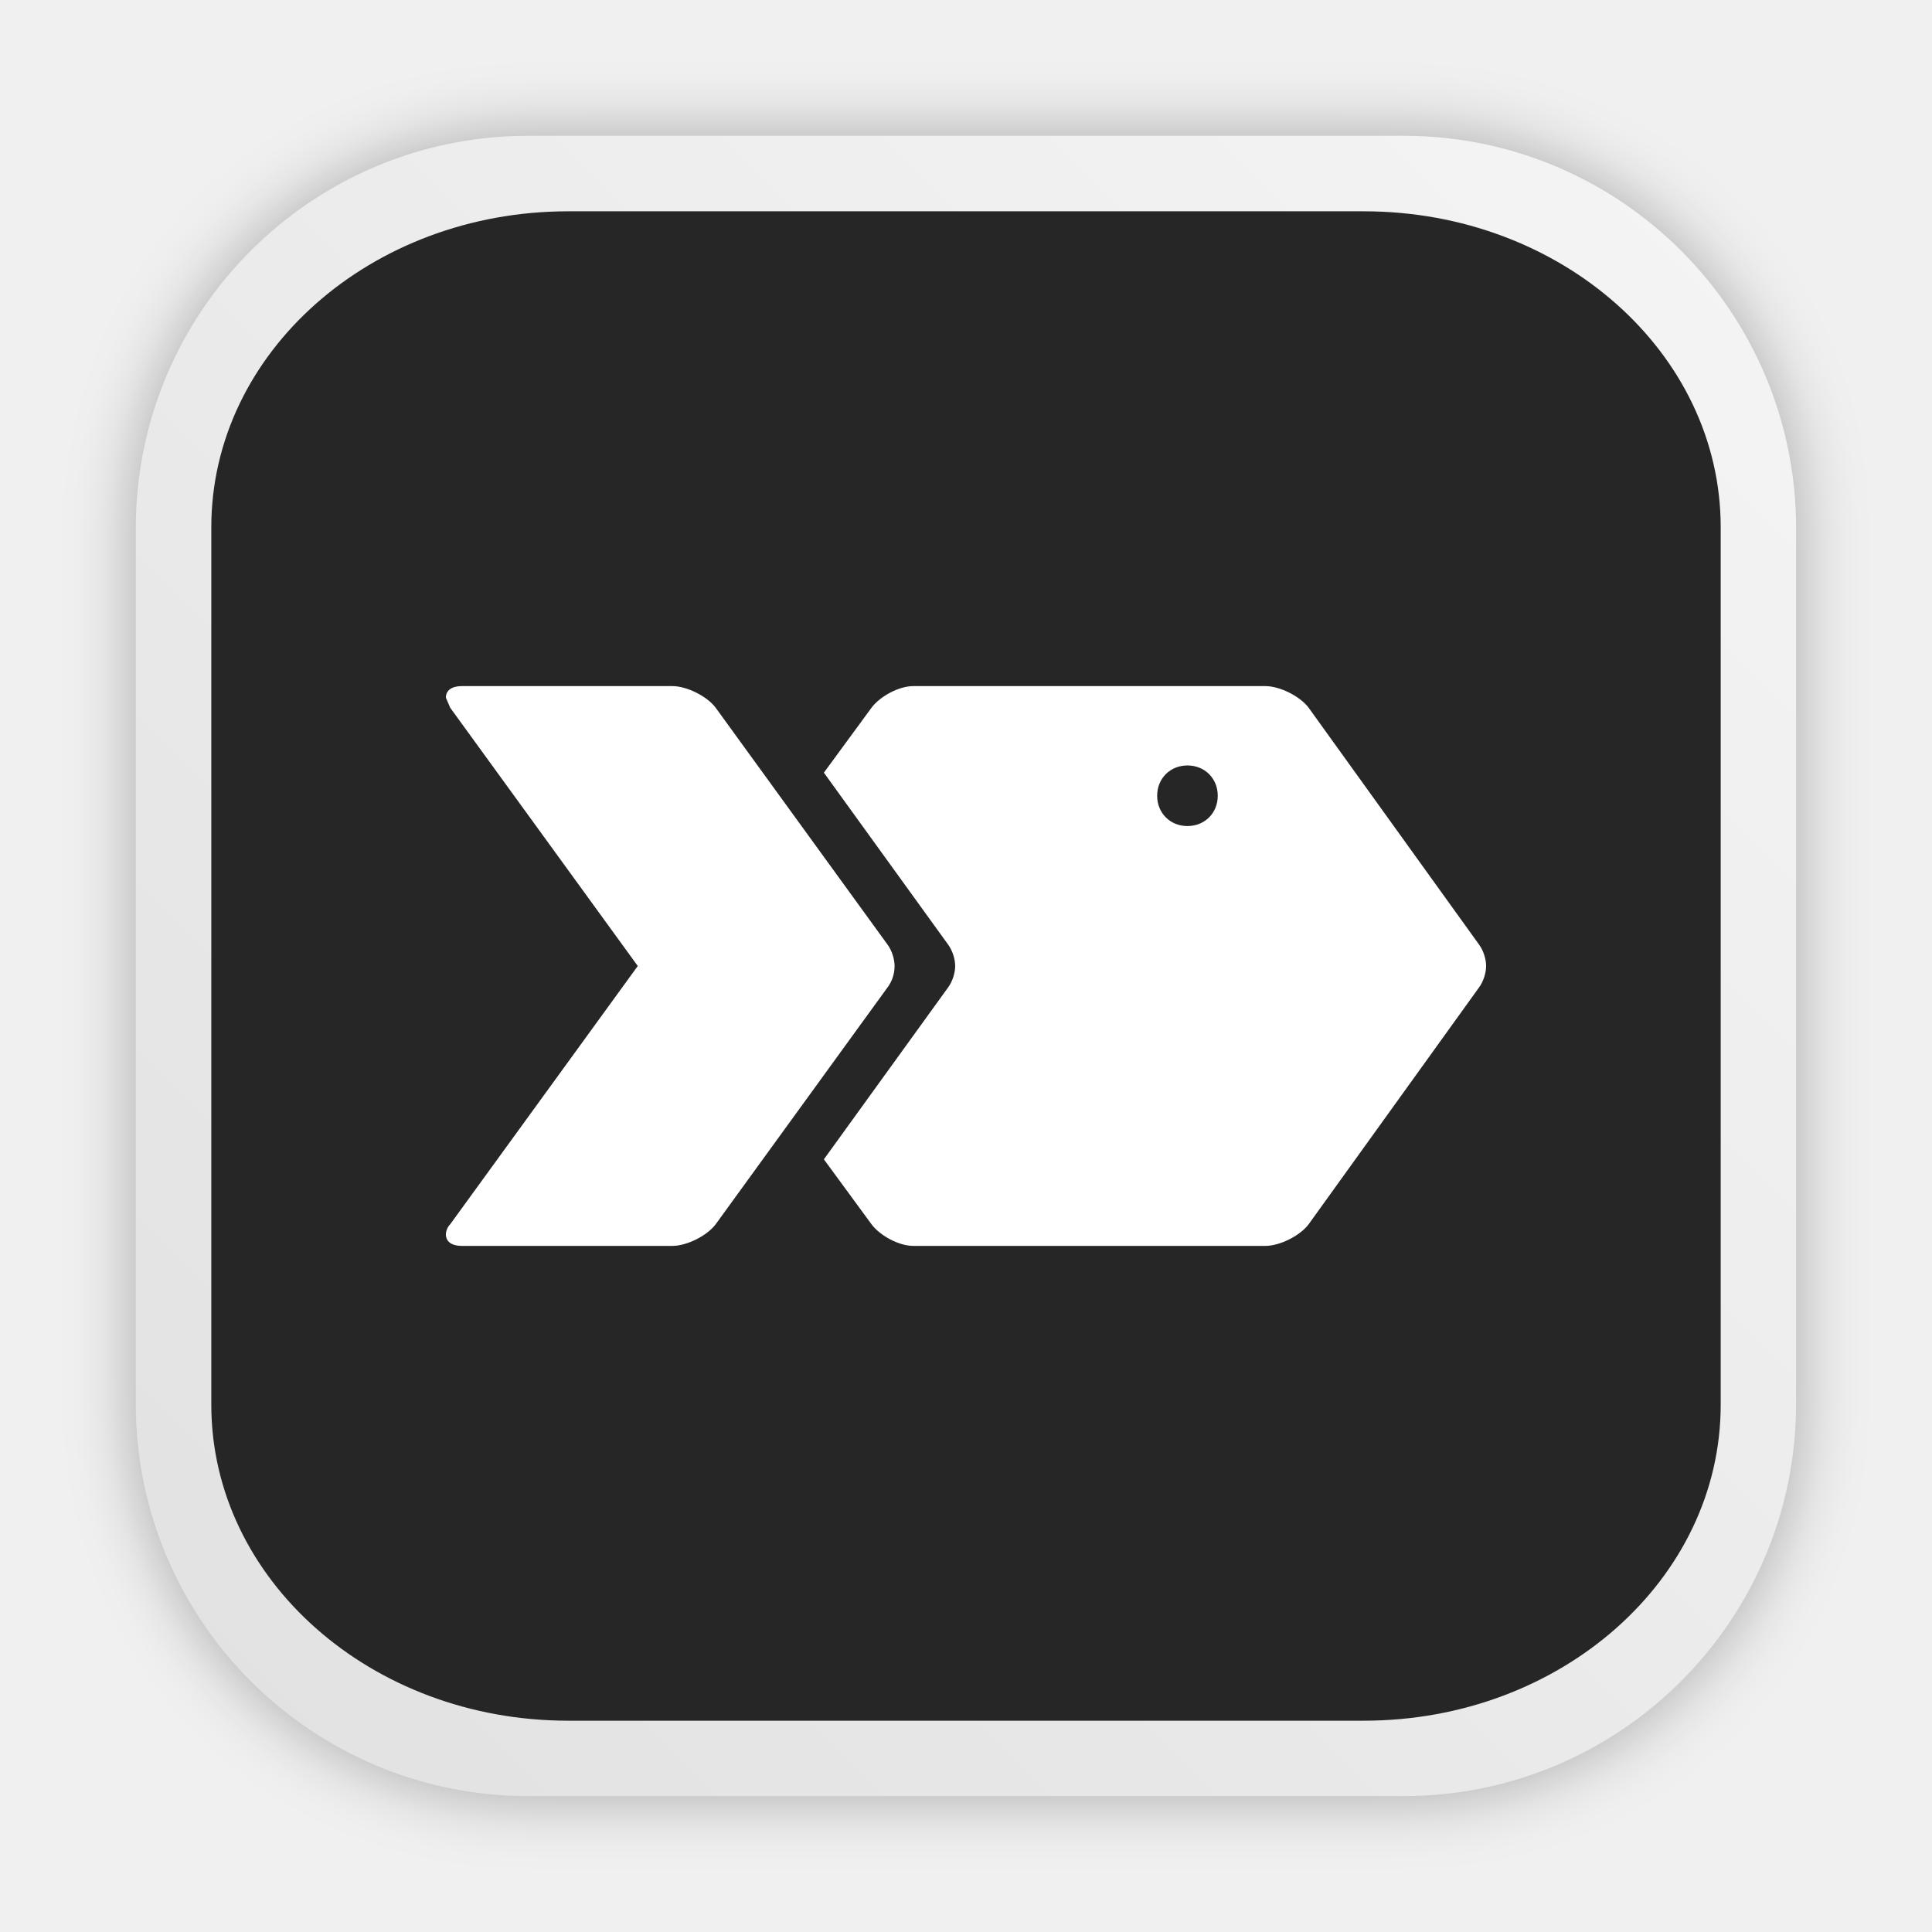
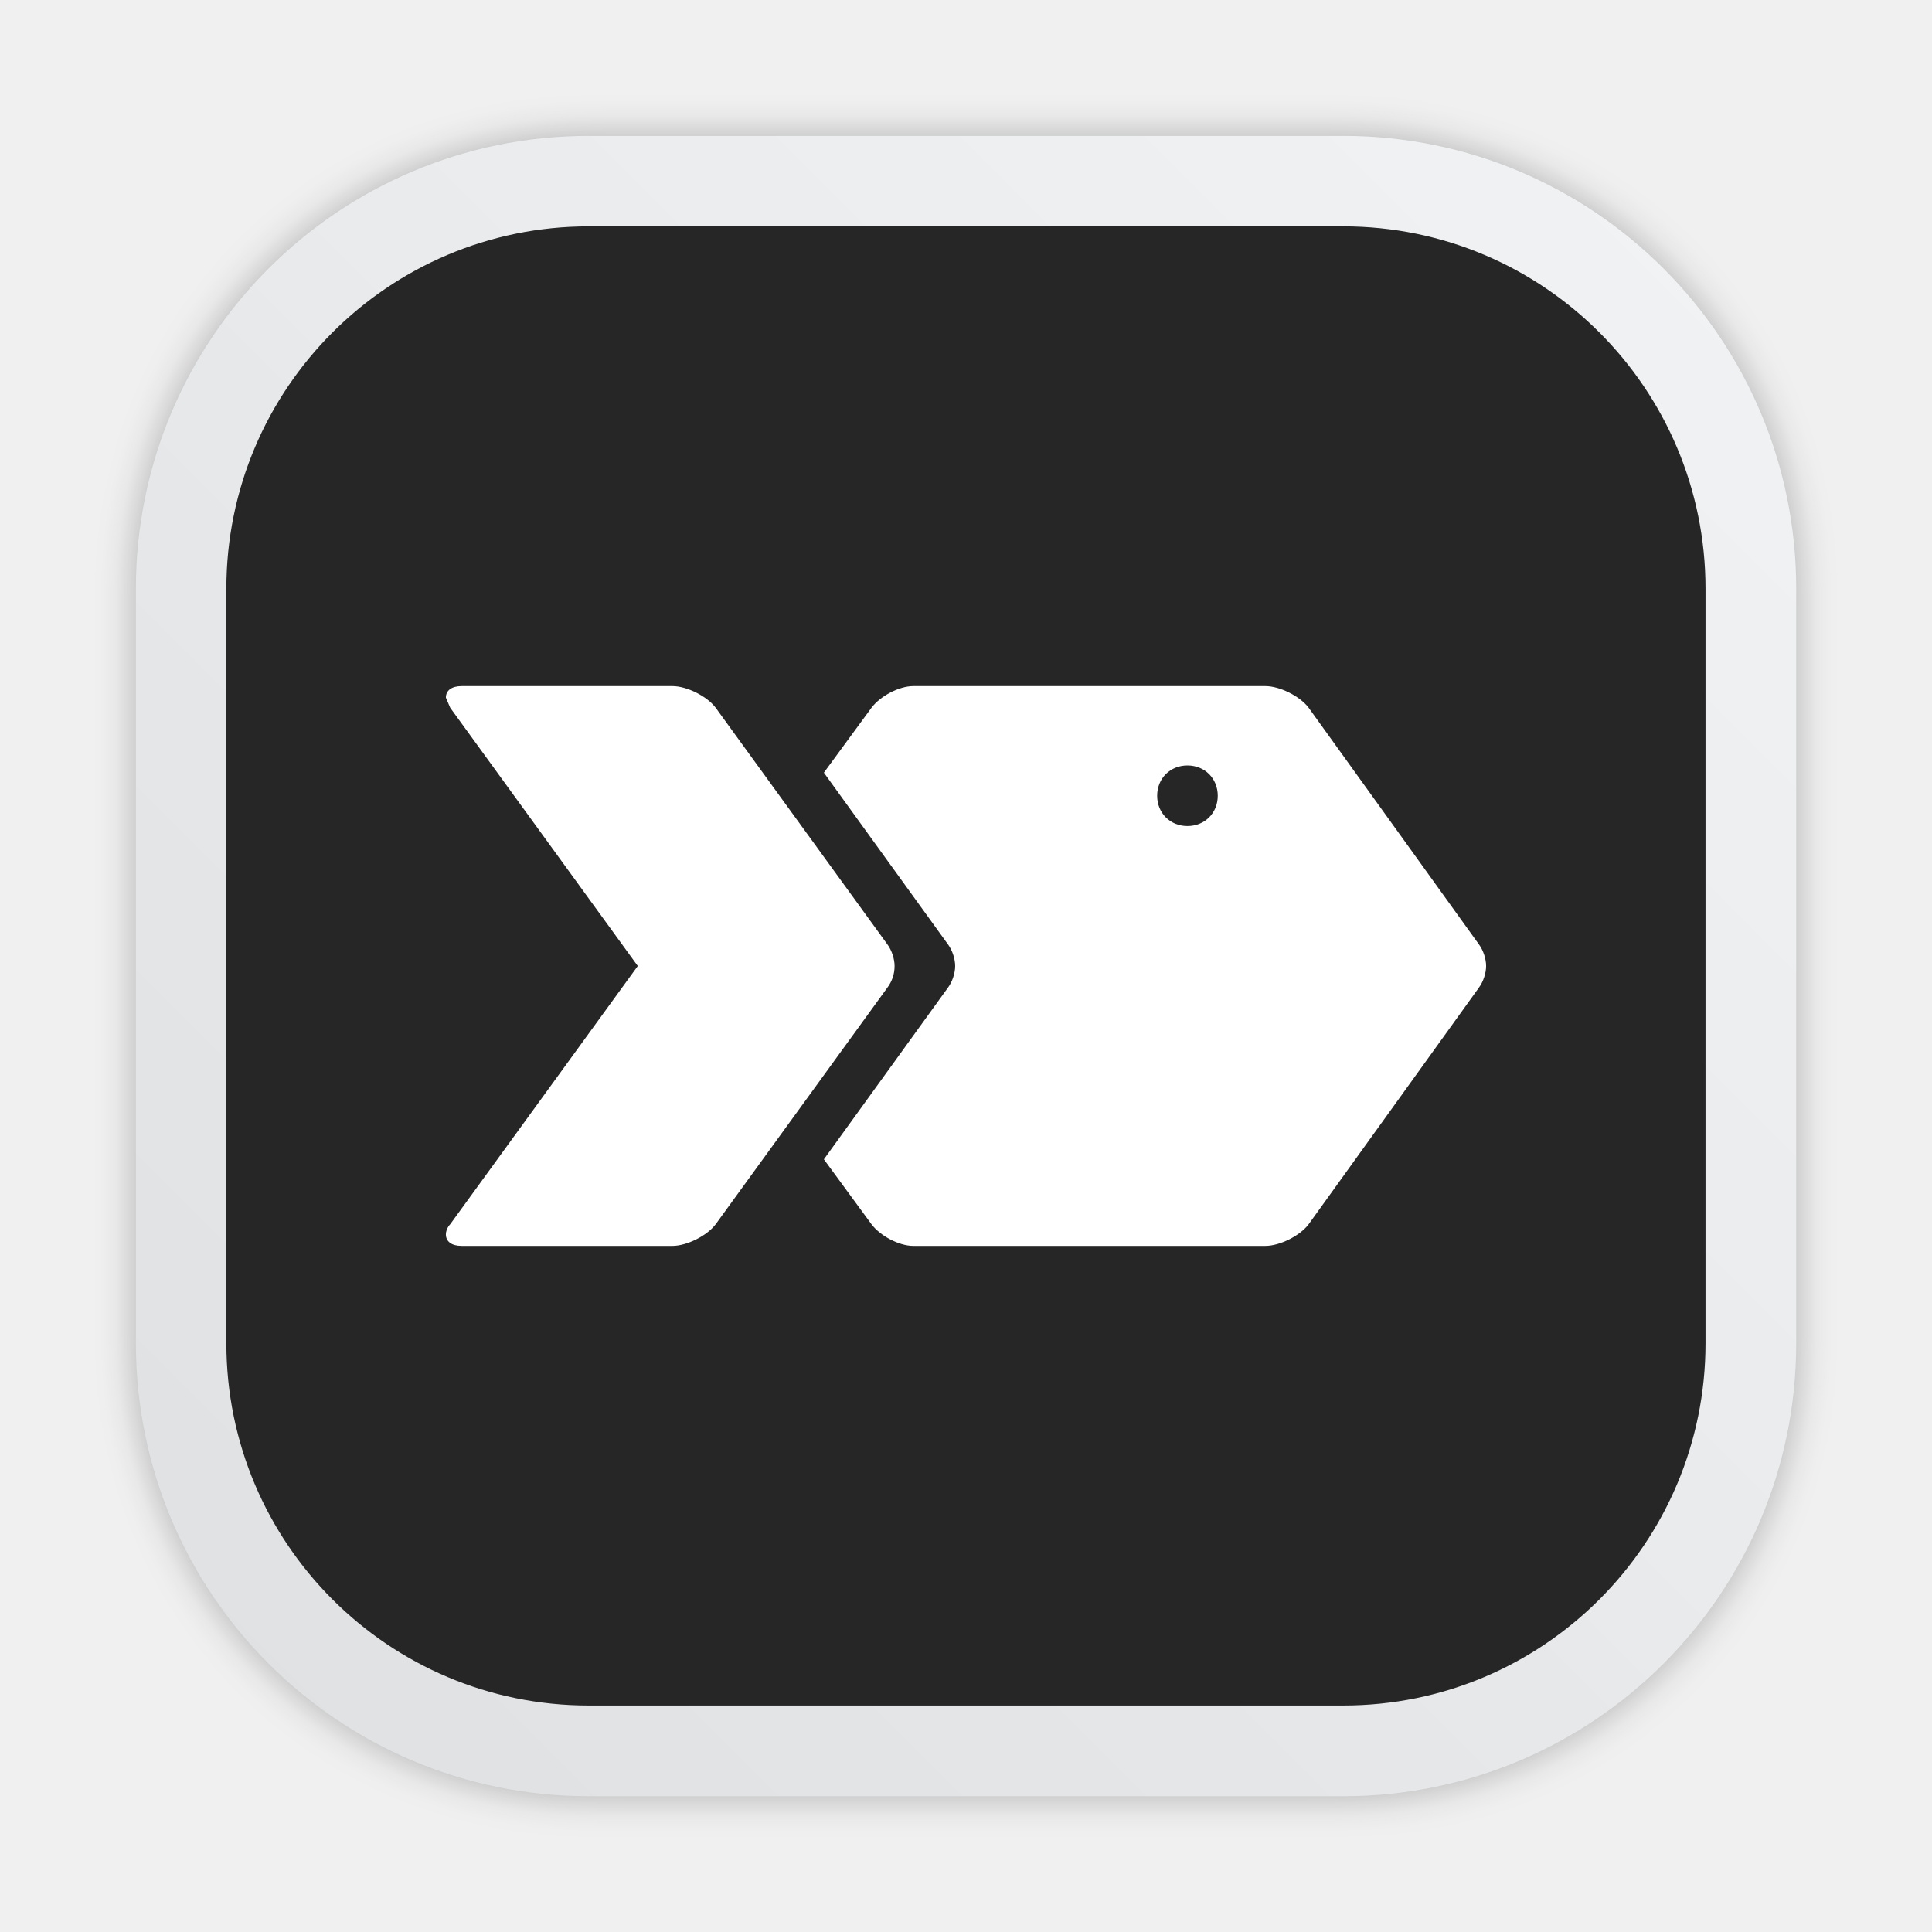
- <svg xmlns="http://www.w3.org/2000/svg" xmlns:xlink="http://www.w3.org/1999/xlink" width="64" height="64" version="1.1" viewBox="0 0 16.933 16.933">
+ <svg xmlns="http://www.w3.org/2000/svg" width="64" height="64" version="1.1" viewBox="0 0 16.933 16.933">
  <defs>
-     <filter id="filter2076-61" x="-.048" y="-.048" width="1.096" height="1.096" color-interpolation-filters="sRGB">
-       <feGaussianBlur stdDeviation="1.1" />
-     </filter>
-     <linearGradient id="linearGradient848" x1="145" x2="200" y1="59" y2="4" gradientTransform="matrix(.26459 0 0 .26459 -37.174 .13191)" gradientUnits="userSpaceOnUse" xlink:href="#linearGradient2070-5" />
-     <linearGradient id="linearGradient2070-5" x1="145" x2="200" y1="59" y2="4" gradientTransform="matrix(.26458 0 0 .26458 -37.173 .13229)" gradientUnits="userSpaceOnUse">
+     <linearGradient id="linearGradient848-7" x1="145" x2="200" y1="59" y2="4" gradientTransform="matrix(.26459 0 0 .26459 -37.174 .13191)" gradientUnits="userSpaceOnUse">
      <stop stop-color="#e1e1e1" offset="0" />
      <stop stop-color="#f5f5f5" offset="1" />
    </linearGradient>
+     <linearGradient id="linearGradient1053-9" x1="-127" x2="-72" y1="60" y2="5" gradientTransform="matrix(.26458 0 0 .26458 34.792 -.13493)" gradientUnits="userSpaceOnUse">
+       <stop stop-color="#dee0e2" offset="0" />
+       <stop stop-color="#f1f3f5" stop-opacity=".996" offset="1" />
+     </linearGradient>
+     <filter id="filter1057-1" x="-.027" y="-.027" width="1.054" height="1.054" color-interpolation-filters="sRGB">
+       <feGaussianBlur stdDeviation="0.619" />
+     </filter>
  </defs>
-   <rect transform="matrix(.26459 0 0 .26459 -.00038 -.0003797)" x="4.5" y="4.5" width="55" height="55" rx="13.002" ry="13.002" filter="url(#filter2076-61)" opacity=".3" />
-   <rect x="1.19" y="1.19" width="14.552" height="14.552" rx="3.44" ry="3.44" fill="url(#linearGradient848)" stroke-width=".265" />
-   <rect x="1.852" y="1.852" width="13.229" height="13.229" rx="3.127" ry="3.127" fill="url(#linearGradient848)" fill-opacity="0" stroke-width=".241" />
-   <rect x="1.852" y="1.852" width="13.229" height="13.229" rx="3.127" ry="2.769" fill="#262626" stroke-width=".241" />
+   <g stroke-linecap="round">
+     <rect transform="scale(.26458)" x="4.5" y="4.5" width="55" height="55" ry="15" fill="#141414" filter="url(#filter1057-1)" opacity=".3" stroke-width="2.744" />
+     <rect x="1.191" y="1.191" width="14.552" height="14.552" ry="3.969" fill="url(#linearGradient1053-9)" stroke-width=".726" />
+     <rect x="1.984" y="1.984" width="12.964" height="12.964" ry="3.175" fill="#262626" stroke-width=".647" />
+   </g>
+   <rect x="1.852" y="1.852" width="13.229" height="13.229" rx="3.127" ry="3.127" fill="url(#linearGradient848-7)" fill-opacity="0" stroke-width=".241" />
  <g transform="matrix(.012645 0 0 .012645 7.8026 7.8469)" fill="#fff">
    <path d="m408 34-118-164c-6-8-20-15-30-15h-244c-10 0-23 7-29 15l-33 45 86 119c3 4 5 10 5 15s-2 11-5 15l-86 119 33 45c6 8 19 15 29 15h244c10 0 24-7 30-15l118-164c3-4 5-10 5-15s-2-11-5-15zm-202-124c12 0 21 9 21 21s-9 21-21 21-21-9-21-21 9-21 21-21z" />
    <path d="m3 49c0 6-2 11-5 15l-119 164c-6 8-20 15-30 15h-146c-7 0-11-3-11-8 0-2 1-5 3-7l130-179-130-179-3-7c0-5 4-8 11-8h146c10 0 24 7 30 15l119 164c3 4 5 10 5 15z" />
  </g>
</svg>
